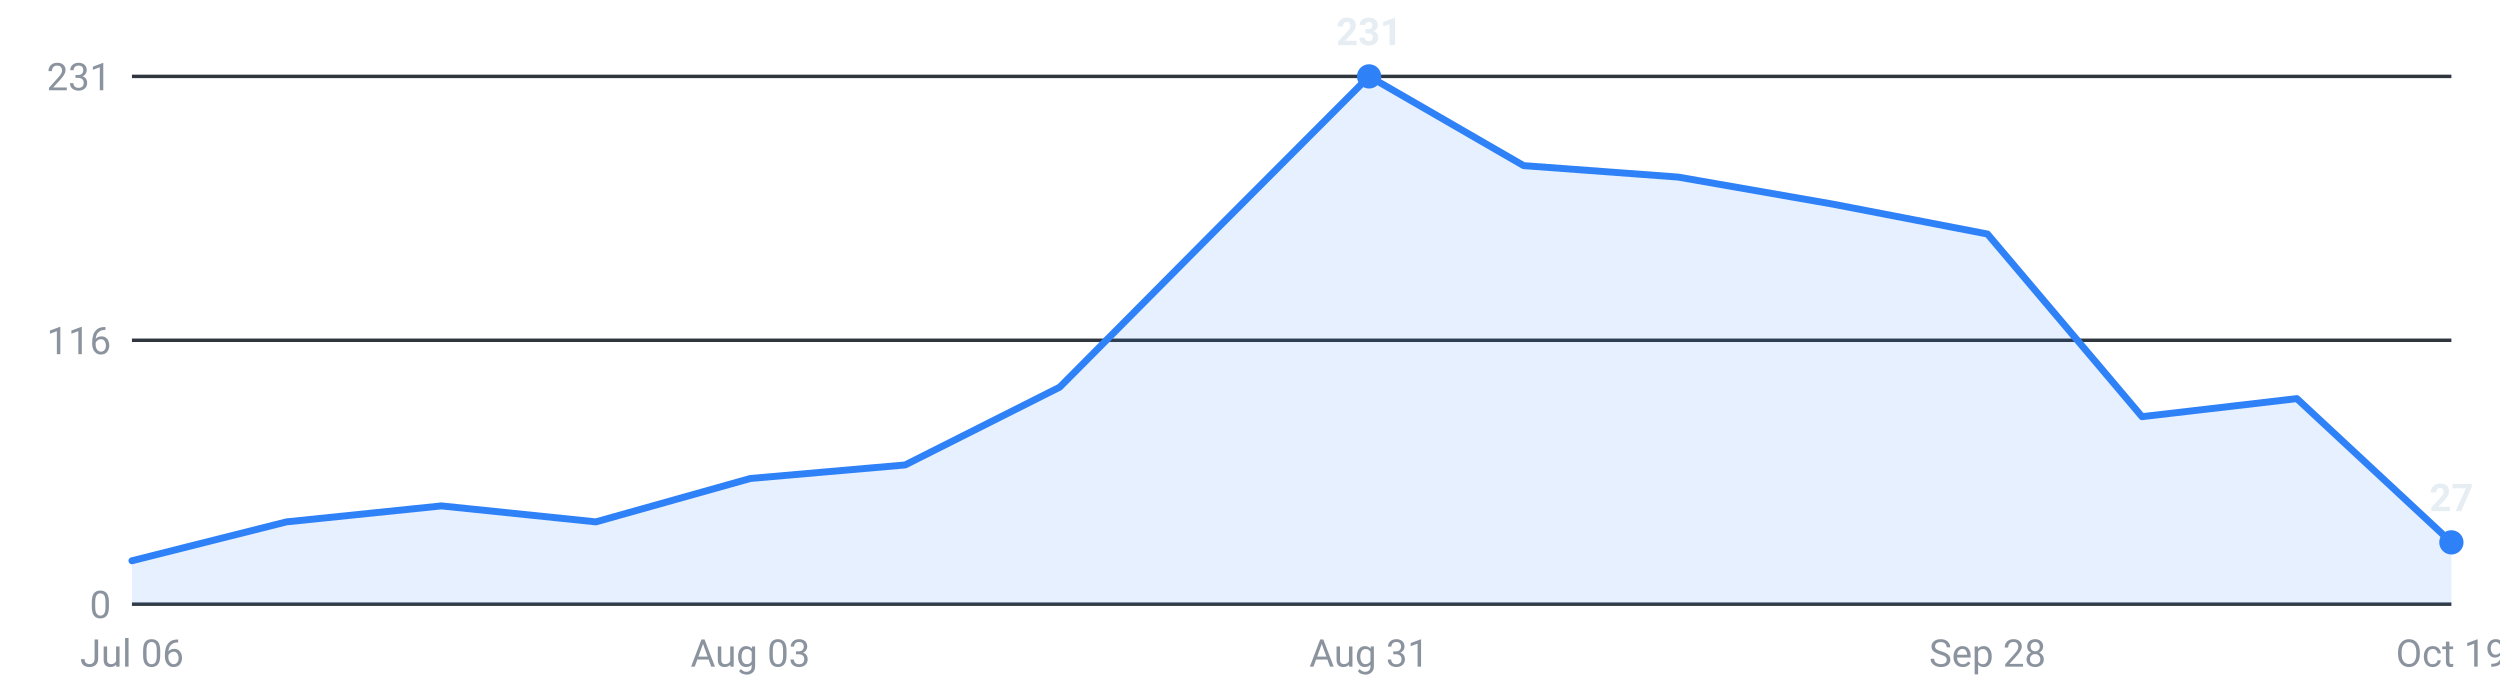
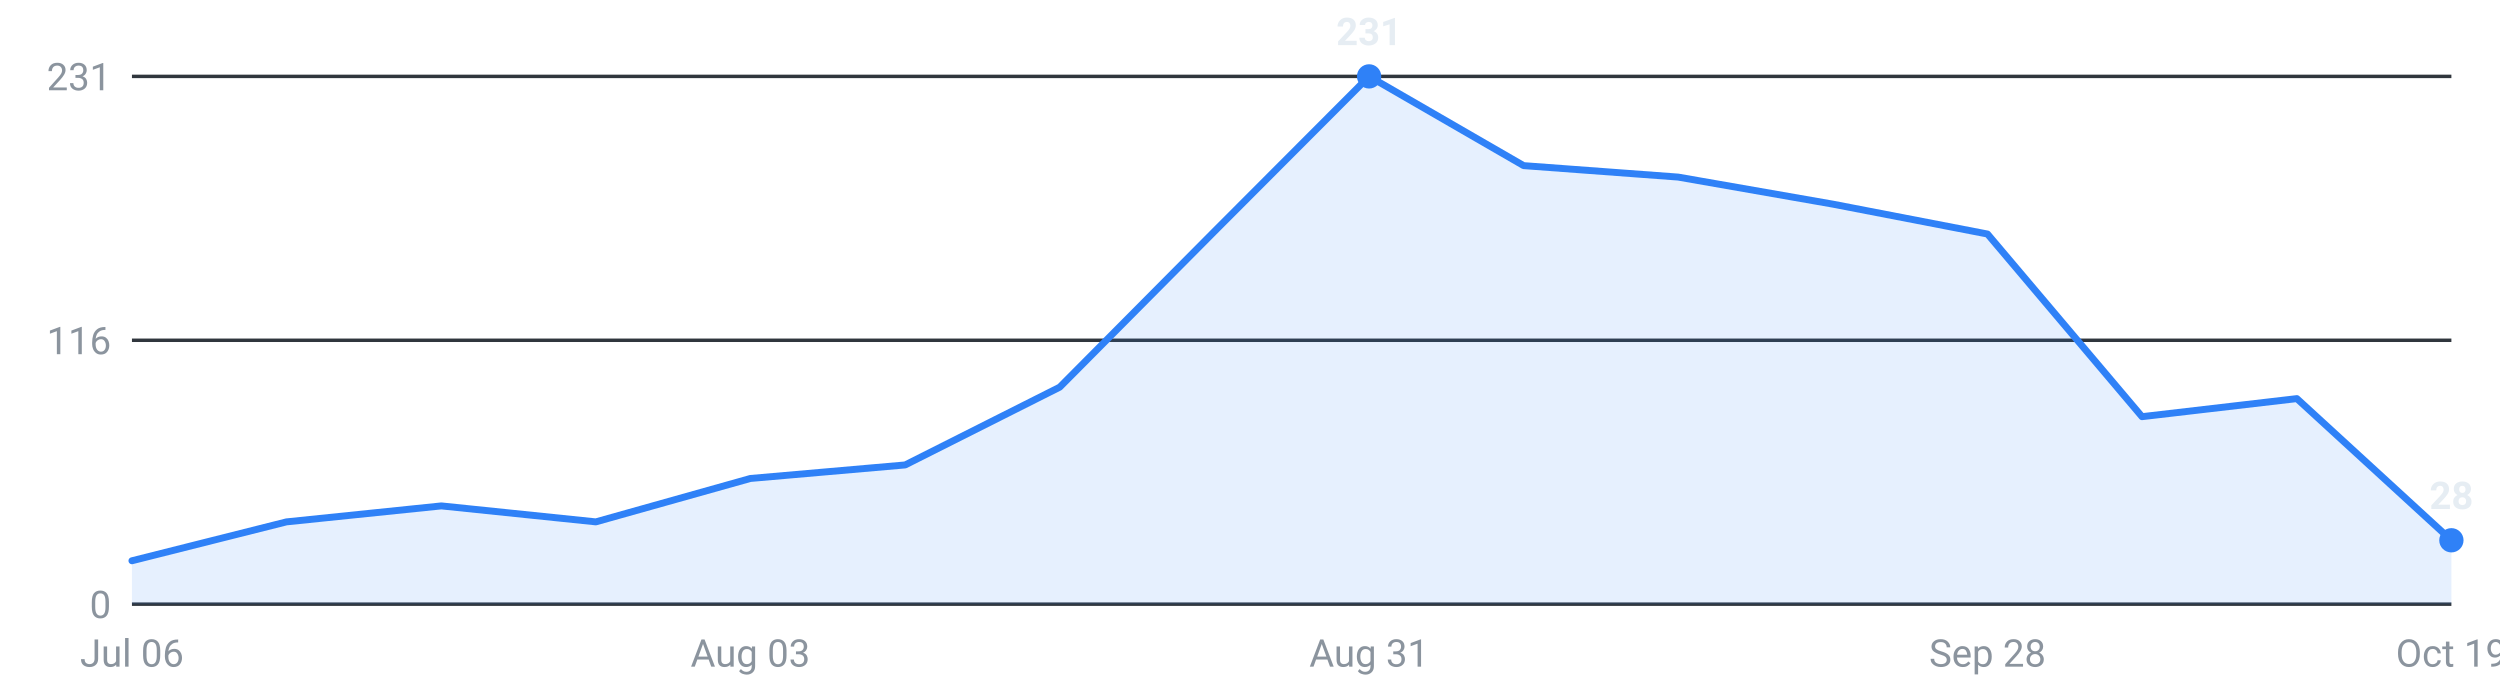
<svg xmlns="http://www.w3.org/2000/svg" viewBox="0 0 720 200" width="720" height="200" role="img" aria-label="Internships posted per week, last 16 weeks">
  <g font-family="-apple-system,Segoe UI,Roboto,sans-serif" font-size="11">
    <line x1="38" y1="174.0" x2="706" y2="174.0" stroke="#30363d" stroke-width="1" />
    <text x="32" y="178.0" text-anchor="end" fill="#8b949e">0</text>
    <line x1="38" y1="98.0" x2="706" y2="98.0" stroke="#30363d" stroke-width="1" />
    <text x="32" y="102.0" text-anchor="end" fill="#8b949e">116</text>
    <line x1="38" y1="22.0" x2="706" y2="22.0" stroke="#30363d" stroke-width="1" />
    <text x="32" y="26.0" text-anchor="end" fill="#8b949e">231</text>
-     <path d="M38.0,174 L38.0,161.5 L82.5,150.3 L127.1,145.7 L171.6,150.3 L216.1,137.8 L260.7,133.9 L305.2,111.5 L349.7,66.7 L394.3,22.0 L438.8,47.7 L483.3,51.0 L527.9,58.8 L572.4,67.4 L616.9,120.0 L661.5,114.8 L706.0,156.2 L706.0,174 Z" fill="#2f81f7" fill-opacity="0.12" />
-     <polyline points="38.0,161.5 82.5,150.3 127.1,145.7 171.6,150.3 216.1,137.8 260.7,133.9 305.2,111.5 349.7,66.7 394.3,22.0 438.8,47.7 483.3,51.0 527.9,58.8 572.4,67.4 616.9,120.0 661.5,114.8 706.0,156.2" fill="none" stroke="#2f81f7" stroke-width="2" stroke-linejoin="round" stroke-linecap="round" />
+     <path d="M38.0,174 L38.0,161.5 L82.5,150.3 L127.1,145.7 L171.6,150.3 L216.1,137.8 L260.7,133.9 L305.2,111.5 L349.7,66.7 L394.3,22.0 L438.8,47.7 L483.3,51.0 L527.9,58.8 L572.4,67.4 L616.9,120.0 L661.5,114.8 L706.0,155.6 L706.0,174 Z" fill="#2f81f7" fill-opacity="0.12" />
+     <polyline points="38.0,161.5 82.5,150.3 127.1,145.7 171.6,150.3 216.1,137.8 260.7,133.9 305.2,111.5 349.7,66.7 394.3,22.0 438.8,47.7 483.3,51.0 527.9,58.8 572.4,67.4 616.9,120.0 661.5,114.8 706.0,155.6" fill="none" stroke="#2f81f7" stroke-width="2" stroke-linejoin="round" stroke-linecap="round" />
    <circle cx="394.3" cy="22.0" r="3.5" fill="#2f81f7" />
    <text x="394.3" y="13.0" text-anchor="middle" fill="#e6edf3" font-weight="600">231</text>
-     <circle cx="706.0" cy="156.2" r="3.5" fill="#2f81f7" />
-     <text x="706.0" y="147.2" text-anchor="middle" fill="#e6edf3" font-weight="600">27</text>
+     <circle cx="706.0" cy="155.6" r="3.5" fill="#2f81f7" />
+     <text x="706.0" y="146.6" text-anchor="middle" fill="#e6edf3" font-weight="600">28</text>
    <text x="38.0" y="192" text-anchor="middle" fill="#8b949e">Jul 06</text>
    <text x="216.1" y="192" text-anchor="middle" fill="#8b949e">Aug 03</text>
    <text x="394.3" y="192" text-anchor="middle" fill="#8b949e">Aug 31</text>
    <text x="572.4" y="192" text-anchor="middle" fill="#8b949e">Sep 28</text>
    <text x="706.0" y="192" text-anchor="middle" fill="#8b949e">Oct 19</text>
  </g>
</svg>
